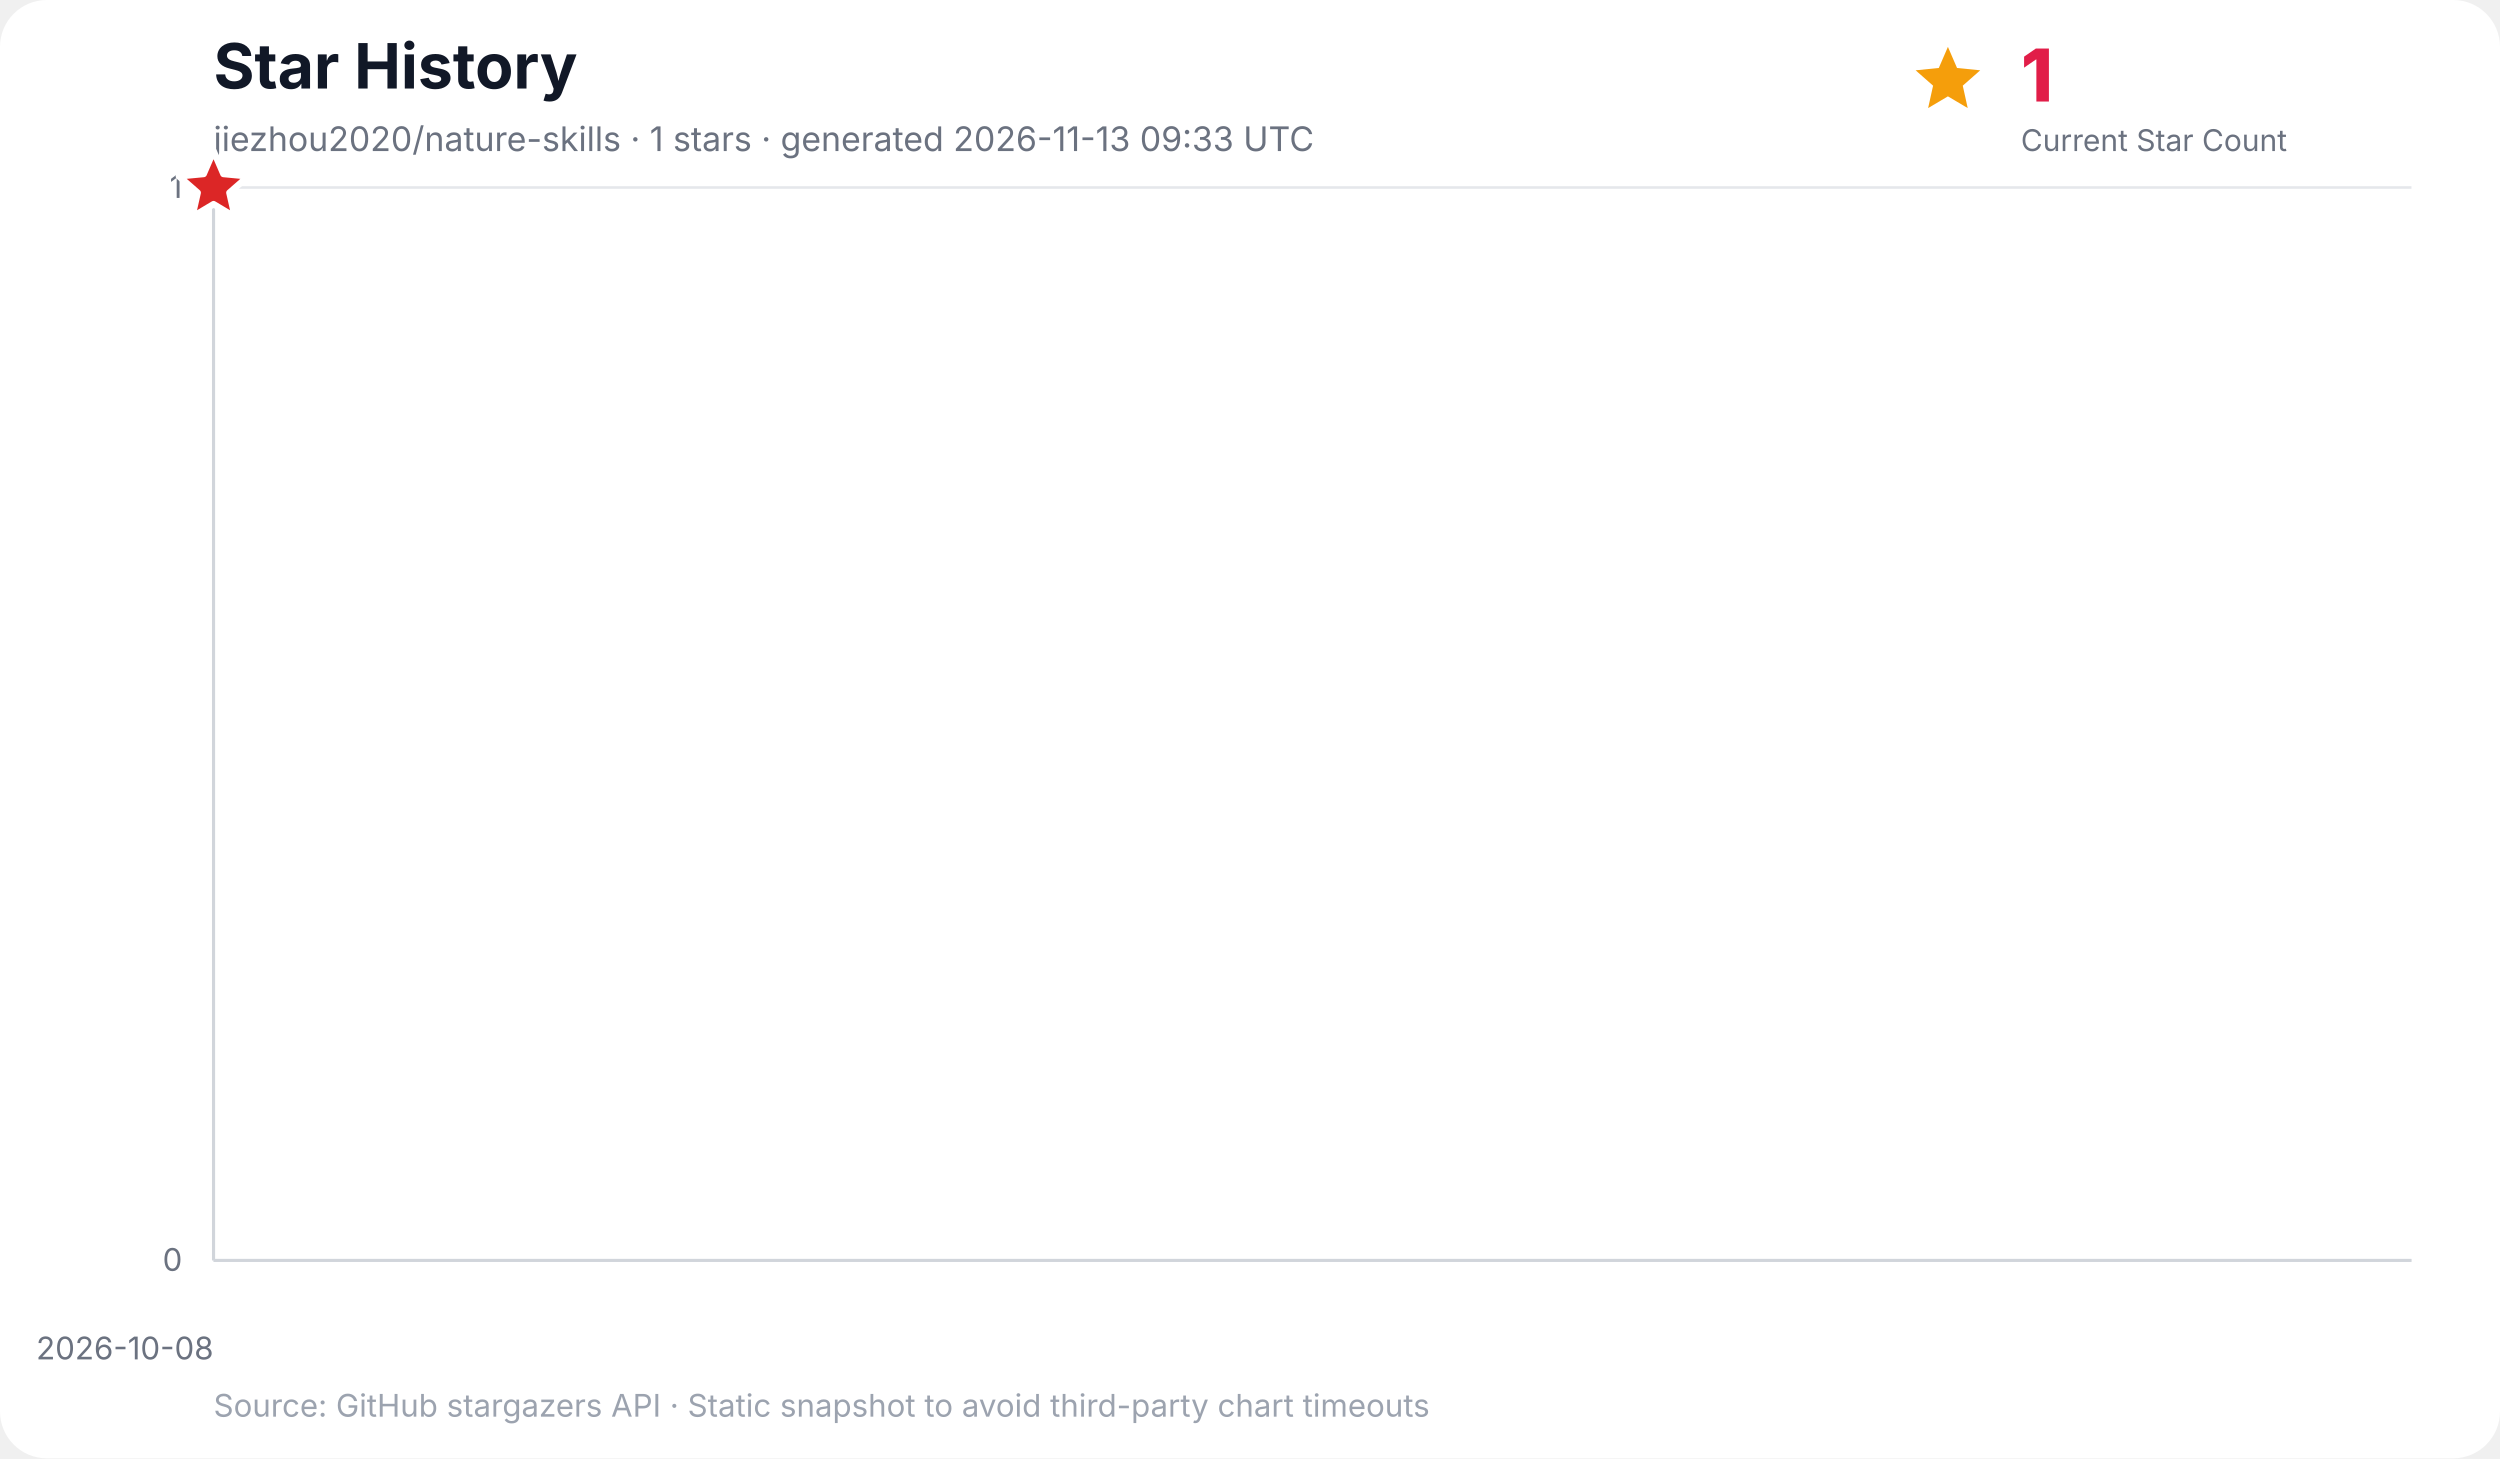
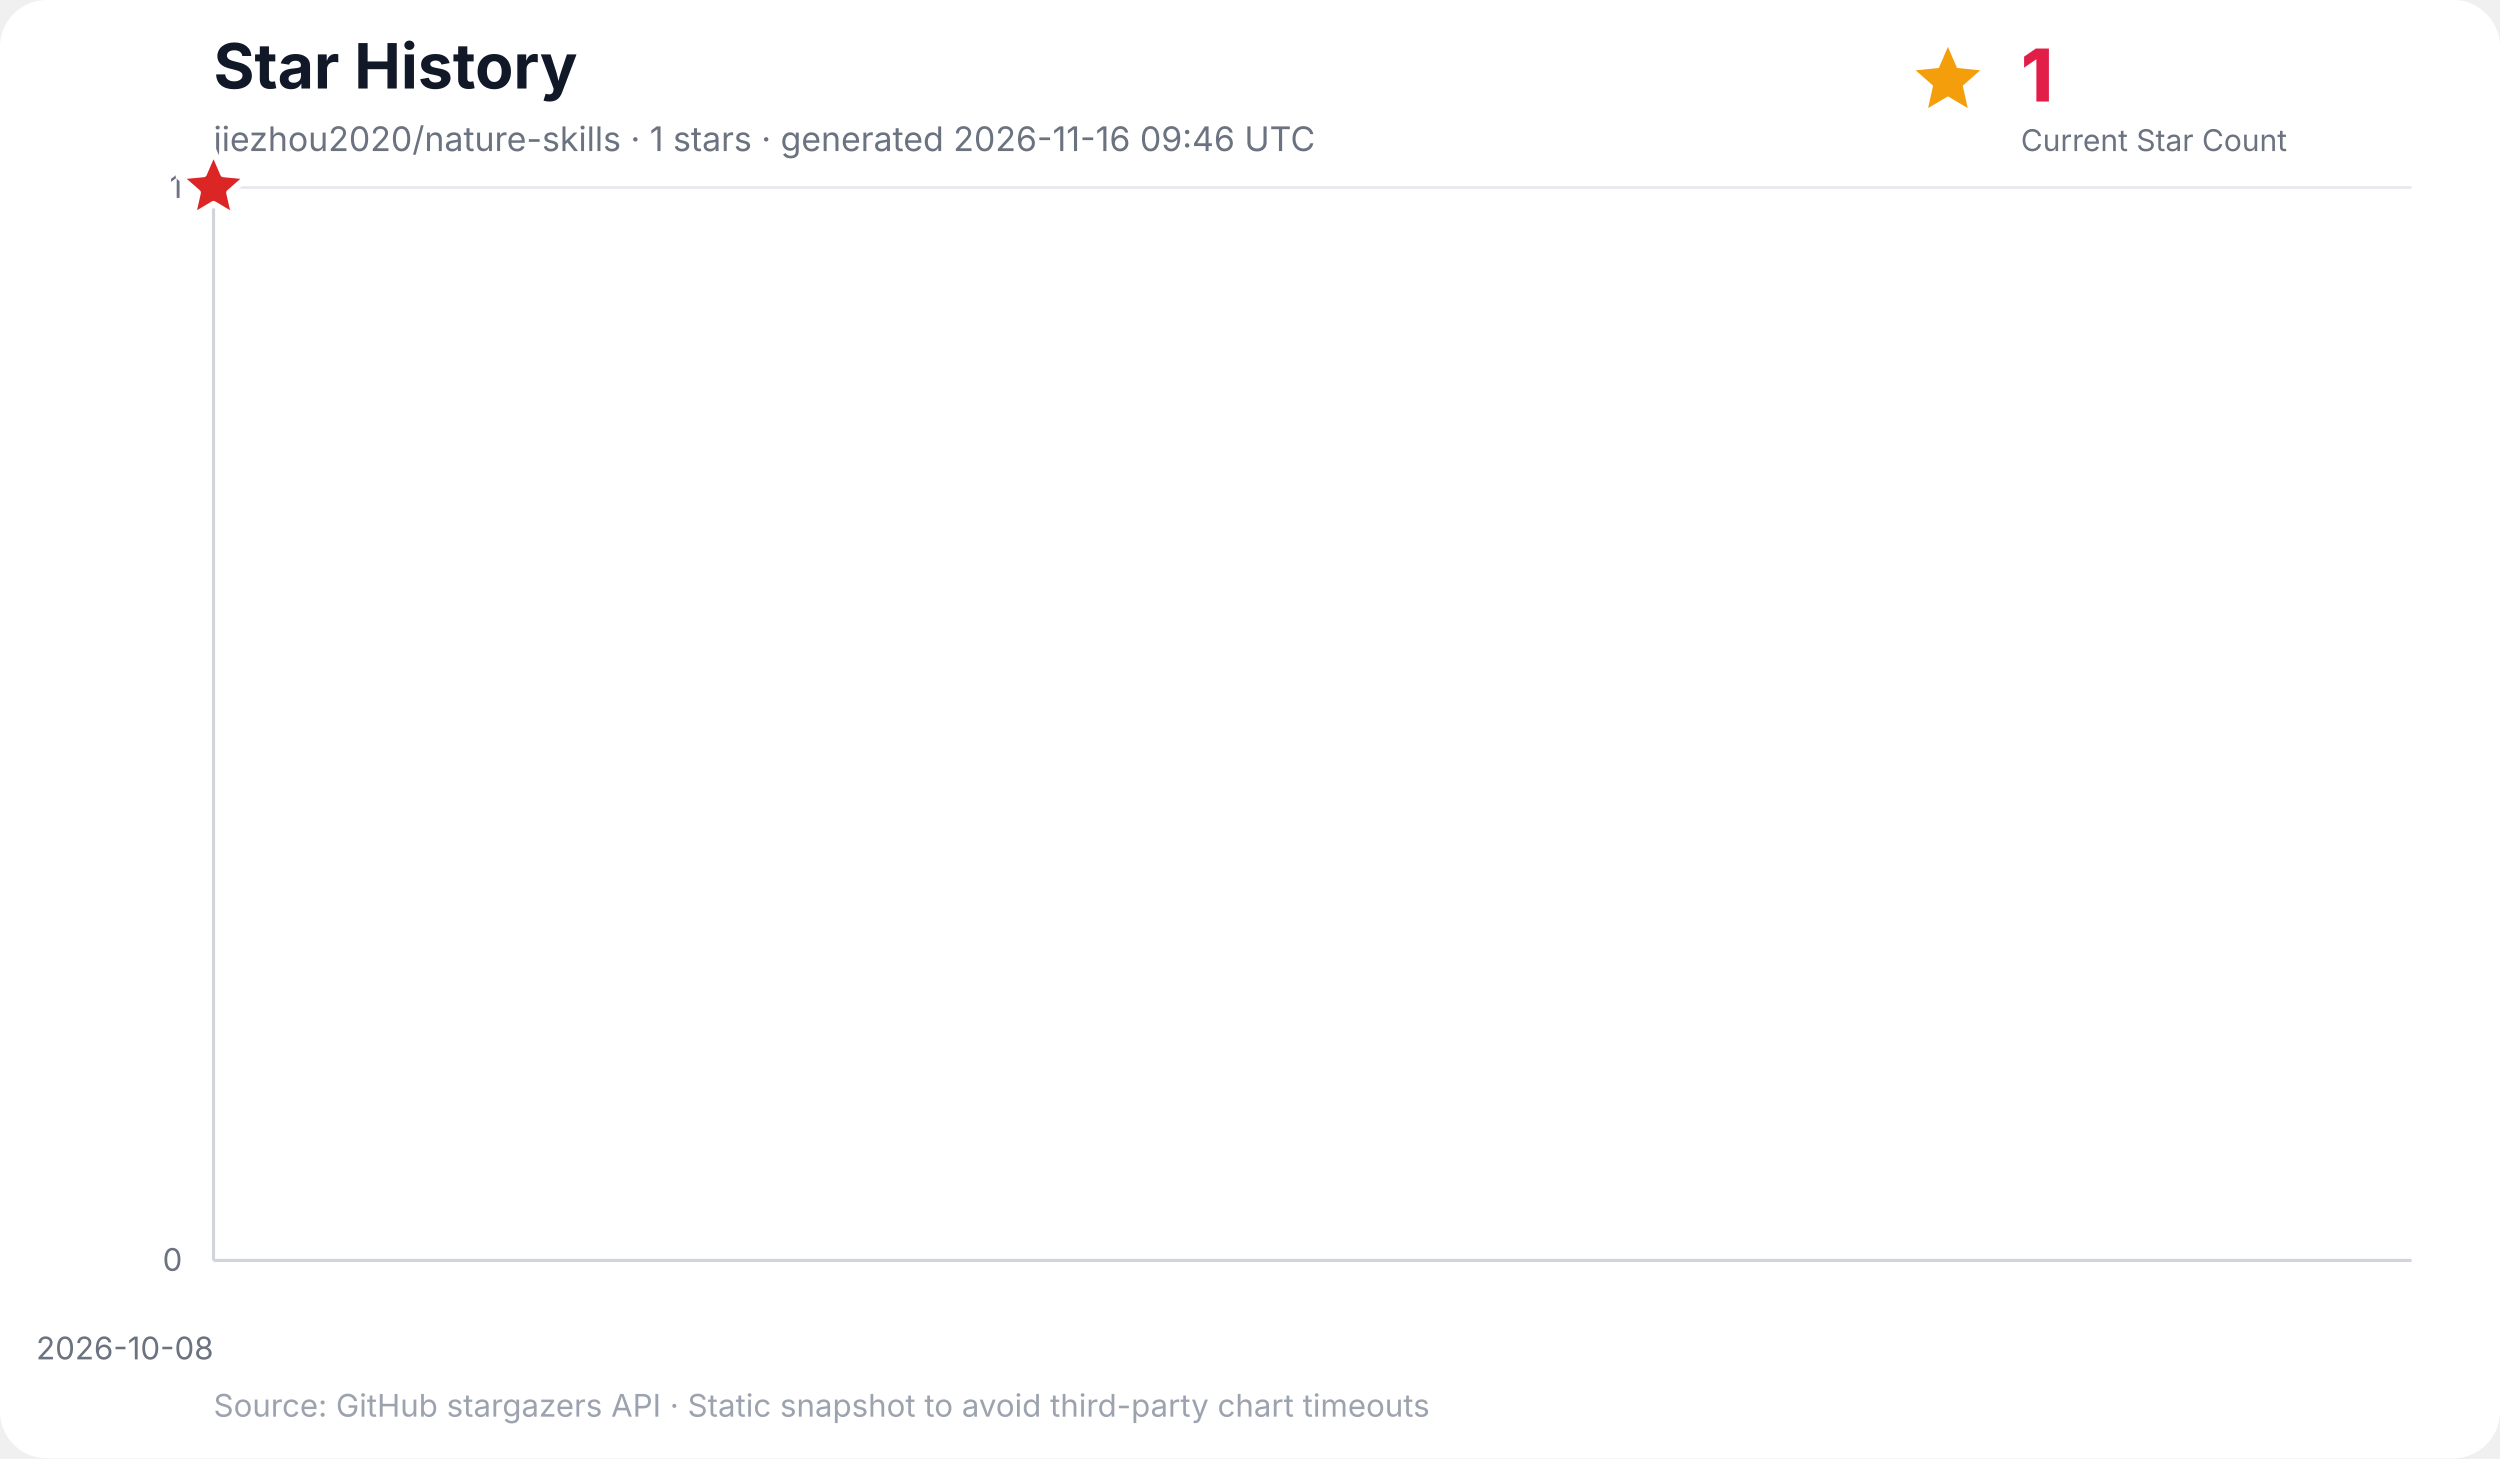
<svg xmlns="http://www.w3.org/2000/svg" width="960" height="560" viewBox="0 0 960 560" role="img" aria-labelledby="title desc">
  <rect width="100%" height="100%" rx="18" fill="#ffffff" />
  <text x="82" y="34" font-family="Inter, ui-sans-serif, system-ui, -apple-system, BlinkMacSystemFont, Segoe UI, sans-serif" font-size="24" font-weight="700" fill="#111827">Star History</text>
-   <text x="82" y="58" font-family="Inter, ui-sans-serif, system-ui, -apple-system, BlinkMacSystemFont, Segoe UI, sans-serif" font-size="13" fill="#6b7280">jiezhou2020/nature-skills · 1 stars · generated 2026-11-13 09:33 UTC</text>
+   <text x="82" y="58" font-family="Inter, ui-sans-serif, system-ui, -apple-system, BlinkMacSystemFont, Segoe UI, sans-serif" font-size="13" fill="#6b7280">jiezhou2020/nature-skills · 1 stars · generated 2026-11-16 09:46 UTC</text>
  <g data-kpi="current-star-count" role="group" aria-label="Current star count: 1" font-family="Inter, ui-sans-serif, system-ui, -apple-system, BlinkMacSystemFont, Segoe UI, sans-serif">
    <polygon data-marker="current-star-summary" points="748.0,18.0 751.5,26.1 760.4,27.0 753.7,32.9 755.6,41.5 748.0,37.0 740.4,41.5 742.3,32.9 735.6,27.0 744.5,26.1" fill="#f59e0b" />
    <text x="776" y="39" font-size="28" font-weight="800" letter-spacing="-0.5" fill="#e11d48">1</text>
    <text x="776" y="58" font-size="11.5" fill="#6b7280">Current Star Count</text>
  </g>
  <g font-family="Inter, ui-sans-serif, system-ui, -apple-system, BlinkMacSystemFont, Segoe UI, sans-serif">
    <line x1="82" y1="484.0" x2="926" y2="484.0" stroke="#e5e7eb" stroke-width="1" />
    <text x="70" y="488.0" text-anchor="end" font-size="12" fill="#6b7280">0</text>
    <line x1="82" y1="72.0" x2="926" y2="72.0" stroke="#e5e7eb" stroke-width="1" />
    <text x="70" y="76.0" text-anchor="end" font-size="12" fill="#6b7280">1</text>
    <line x1="82.0" y1="72" x2="82.0" y2="484" stroke="#f3f4f6" stroke-width="1" />
    <text x="82.0" y="522" text-anchor="end" font-size="12" fill="#6b7280">2026-10-08</text>
    <line x1="82" y1="72" x2="82" y2="484" stroke="#d1d5db" stroke-width="1.2" />
    <line x1="82" y1="484" x2="926" y2="484" stroke="#d1d5db" stroke-width="1.2" />
    <polygon points="82.0,484.0 82.0,72.0 82.0,484.0" fill="#38bdf8" opacity="0.16" />
    <polyline points="82.0,72.0" fill="none" stroke="#0284c7" stroke-width="3" stroke-linecap="round" stroke-linejoin="round" />
    <polygon data-marker="latest-star-count" points="82.0,58.0 85.8,66.8 95.3,67.7 88.1,74.0 90.2,83.3 82.0,78.4 73.8,83.3 75.9,74.0 68.7,67.7 78.2,66.8" fill="#dc2626" stroke="#ffffff" stroke-width="2.5" stroke-linejoin="round" />
    <text x="82" y="544" font-size="12" fill="#9ca3af">Source: GitHub stargazers API · Static snapshot to avoid third-party chart timeouts</text>
  </g>
</svg>
